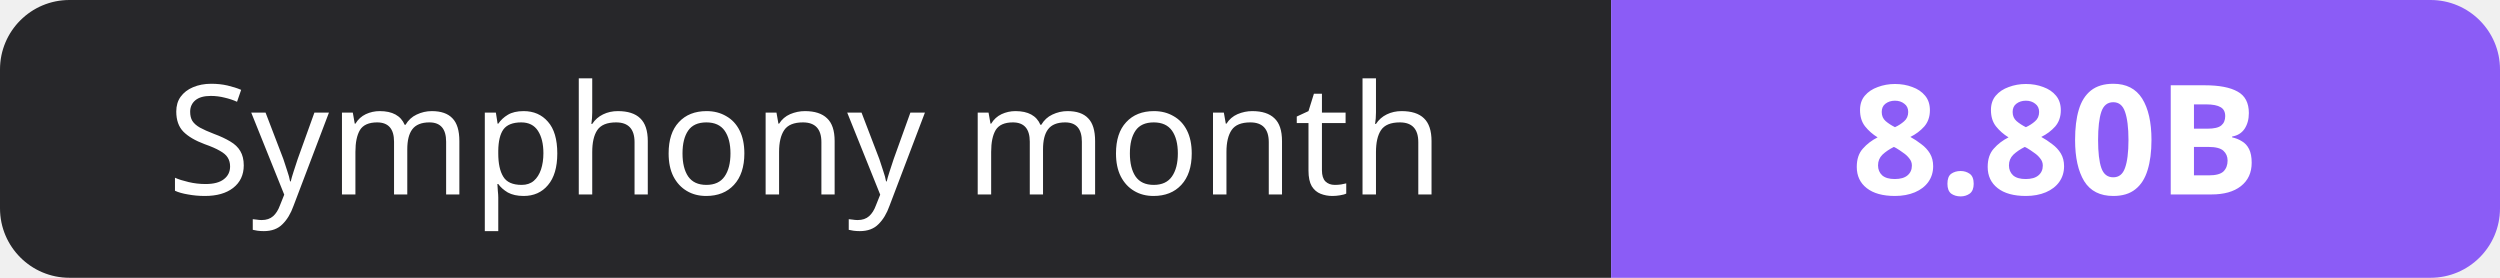
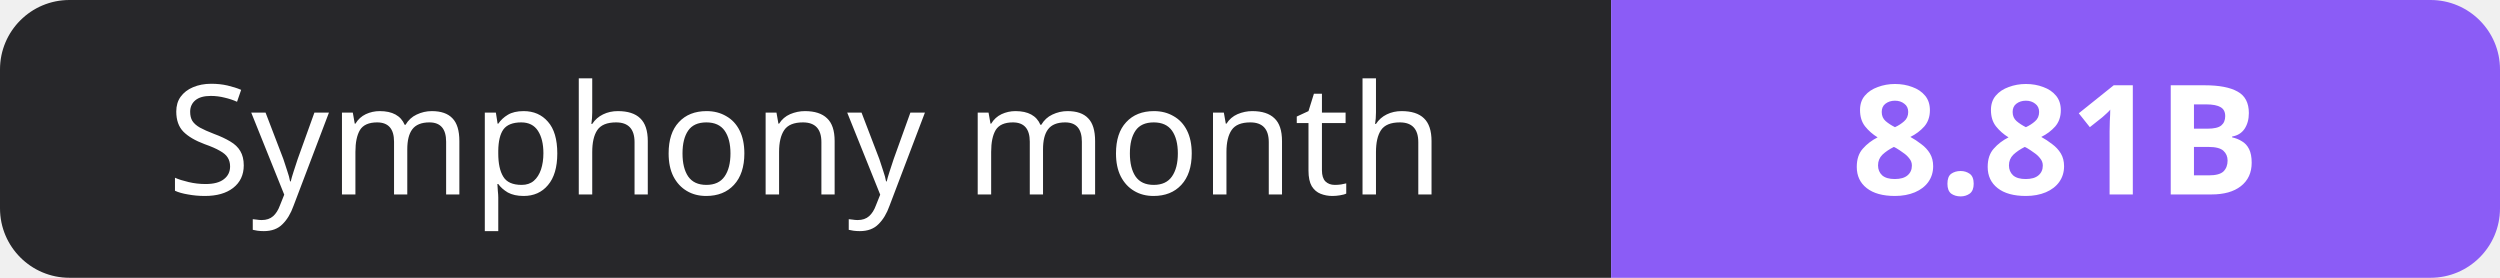
- <svg xmlns="http://www.w3.org/2000/svg" width="180" height="20" role="img" aria-label="Symphony month: 8.80B">
+ <svg xmlns="http://www.w3.org/2000/svg" width="180" height="20" role="img" aria-label="Symphony month: 8.81B">
  <clipPath id="r">
    <rect width="180" height="20" rx="5" fill="#fff" />
  </clipPath>
  <g clip-path="url(#r)">
    <rect width="116" height="20" fill="#27272a" />
    <rect x="116" width="64" height="20" fill="#8b5cf6" />
  </g>
  <g fill="#fff" text-anchor="middle" font-family="Verdana,Geneva,sans-serif" font-size="11">
    <text x="58.0" y="14">Symphony month</text>
-     <text x="148.0" y="14" font-weight="700">8.80B</text>
+     <text x="148.0" y="14" font-weight="700">8.81B</text>
  </g>
</svg>
